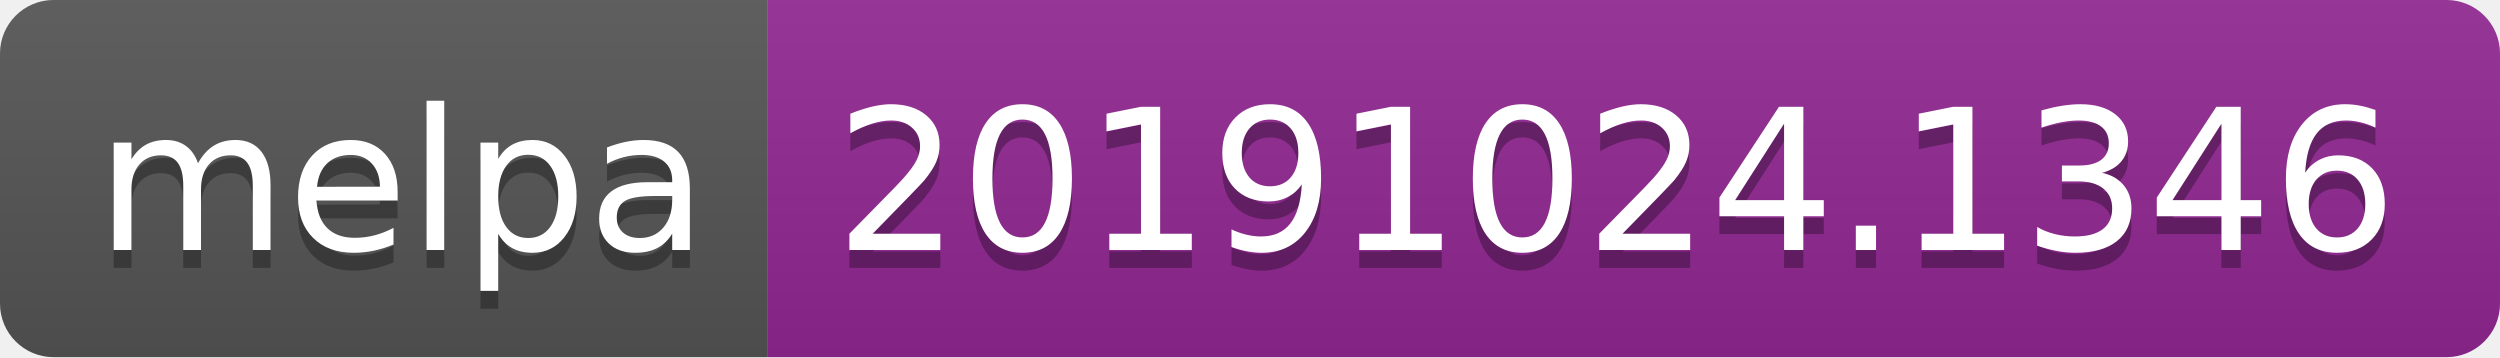
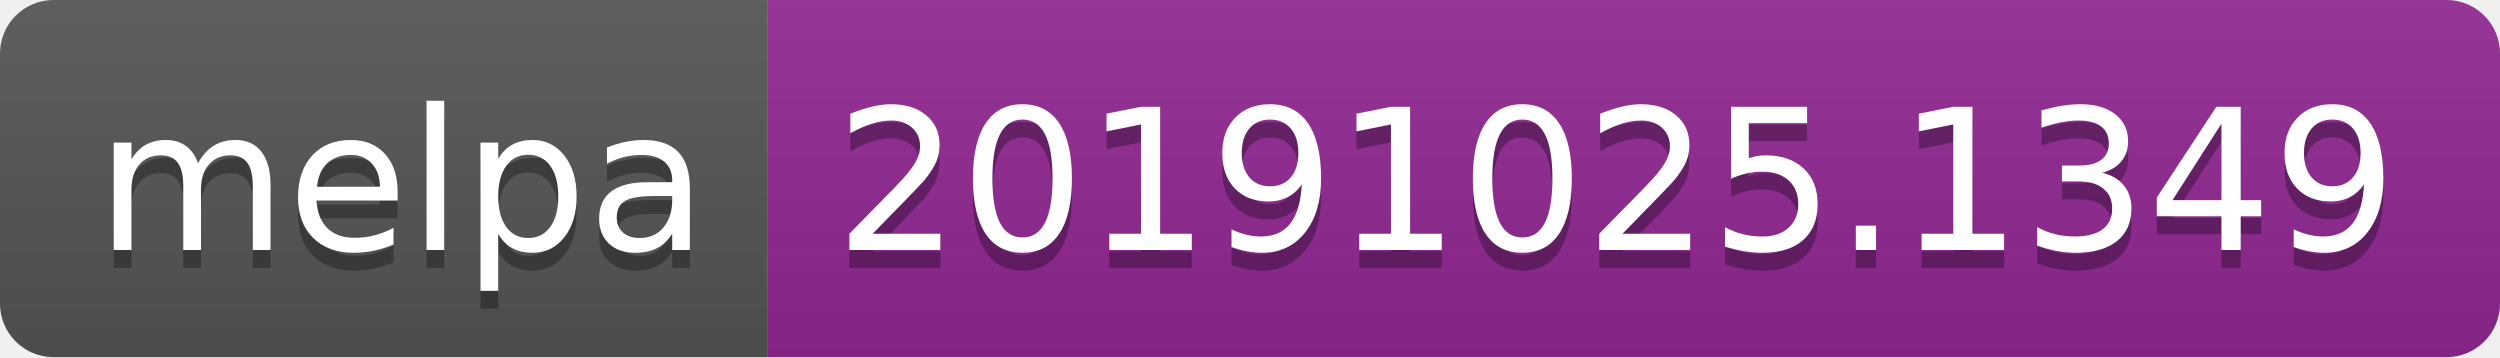
<svg xmlns="http://www.w3.org/2000/svg" width="140" height="20">
  <linearGradient id="b" x2="0" y2="100%">
    <stop offset="0" stop-color="#bbb" stop-opacity=".1" />
    <stop offset="1" stop-opacity=".1" />
  </linearGradient>
  <clipPath id="a">
    <rect width="140" height="20" rx="3" fill="#fff" />
  </clipPath>
  <g clip-path="url(#a)">
    <path fill="#555" d="M0 0h43v20H0z" />
    <path fill="#922793" d="M43 0h97v20H43z" />
    <path fill="url(#b)" d="M0 0h140v20H0z" />
  </g>
  <g fill="#fff" text-anchor="middle" font-family="DejaVu Sans,Verdana,Geneva,sans-serif" font-size="110">
    <text x="225" y="150" fill="#010101" fill-opacity=".3" transform="scale(.1)" textLength="330">melpa</text>
    <text x="225" y="140" transform="scale(.1)" textLength="330">melpa</text>
-     <text x="905" y="150" fill="#010101" fill-opacity=".3" transform="scale(.1)" textLength="870">20191024.1346</text>
-     <text x="905" y="140" transform="scale(.1)" textLength="870">20191024.1346</text>
+     <text x="905" y="150" fill="#010101" fill-opacity=".3" transform="scale(.1)" textLength="870">20191025.1349</text>
+     <text x="905" y="140" transform="scale(.1)" textLength="870">20191025.1349</text>
  </g>
</svg>
